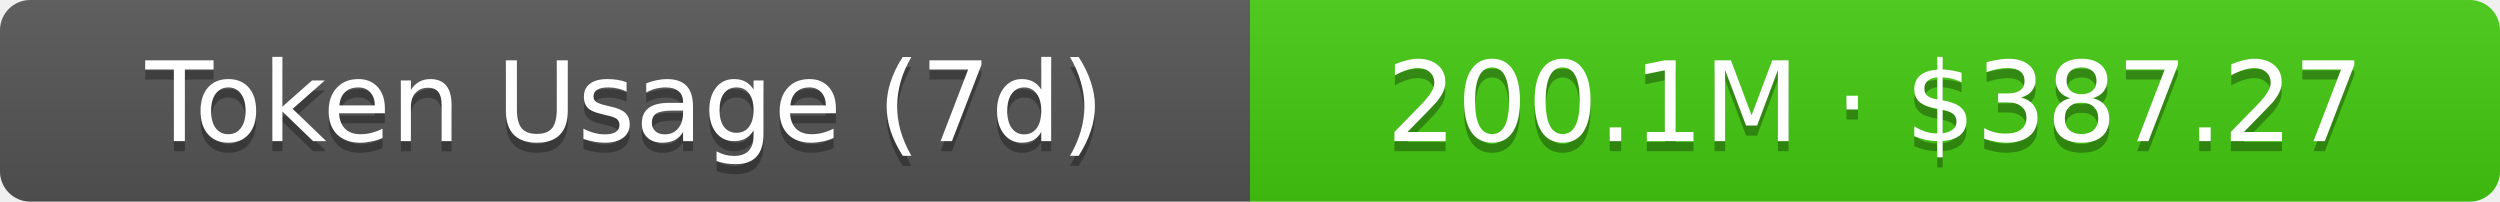
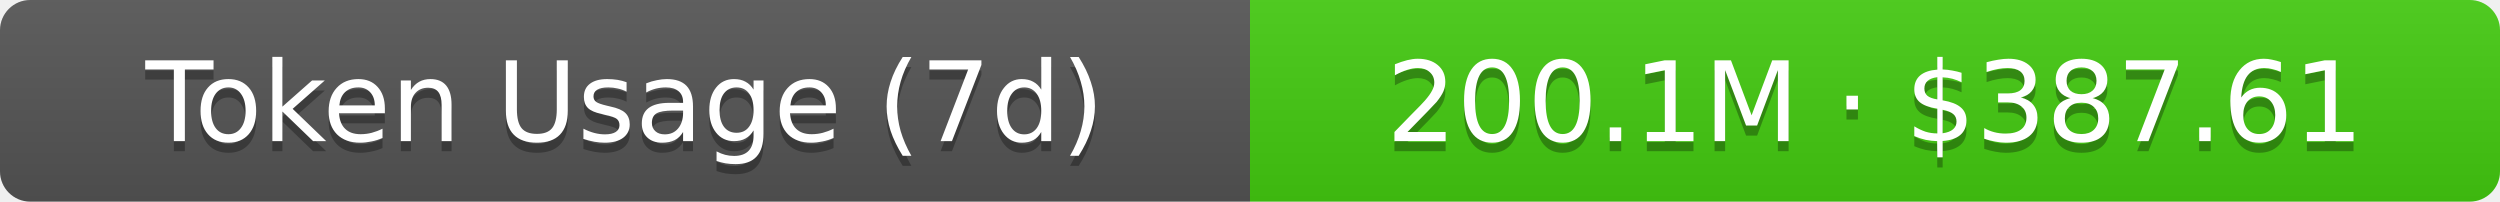
- <svg xmlns="http://www.w3.org/2000/svg" width="248" height="20" role="img" aria-label="Token Usage (7d): 200.1M · $387.27">
+ <svg xmlns="http://www.w3.org/2000/svg" width="248" height="20" role="img" aria-label="Token Usage (7d): 200.1M · $387.61">
  <linearGradient id="s" x2="0" y2="100%">
    <stop offset="0" stop-color="#bbb" stop-opacity=".1" />
    <stop offset="1" stop-opacity=".1" />
  </linearGradient>
  <clipPath id="r">
    <rect width="248" height="20" rx="3" fill="#fff" />
  </clipPath>
  <g clip-path="url(#r)">
    <rect width="124" height="20" fill="#555" />
    <rect x="124" width="124" height="20" fill="#4c1" />
    <rect width="248" height="20" fill="url(#s)" />
  </g>
  <g fill="#fff" text-anchor="middle" font-family="Verdana,Geneva,DejaVu Sans,sans-serif" text-rendering="geometricPrecision" font-size="11">
    <text aria-hidden="true" x="62" y="15" fill="#010101" fill-opacity=".3">Token Usage (7d)</text>
    <text x="62" y="14">Token Usage (7d)</text>
-     <text aria-hidden="true" x="186" y="15" fill="#010101" fill-opacity=".3">200.1M · $387.27</text>
-     <text x="186" y="14">200.1M · $387.27</text>
+     <text aria-hidden="true" x="186" y="15" fill="#010101" fill-opacity=".3">200.1M · $387.61</text>
+     <text x="186" y="14">200.1M · $387.61</text>
  </g>
</svg>
